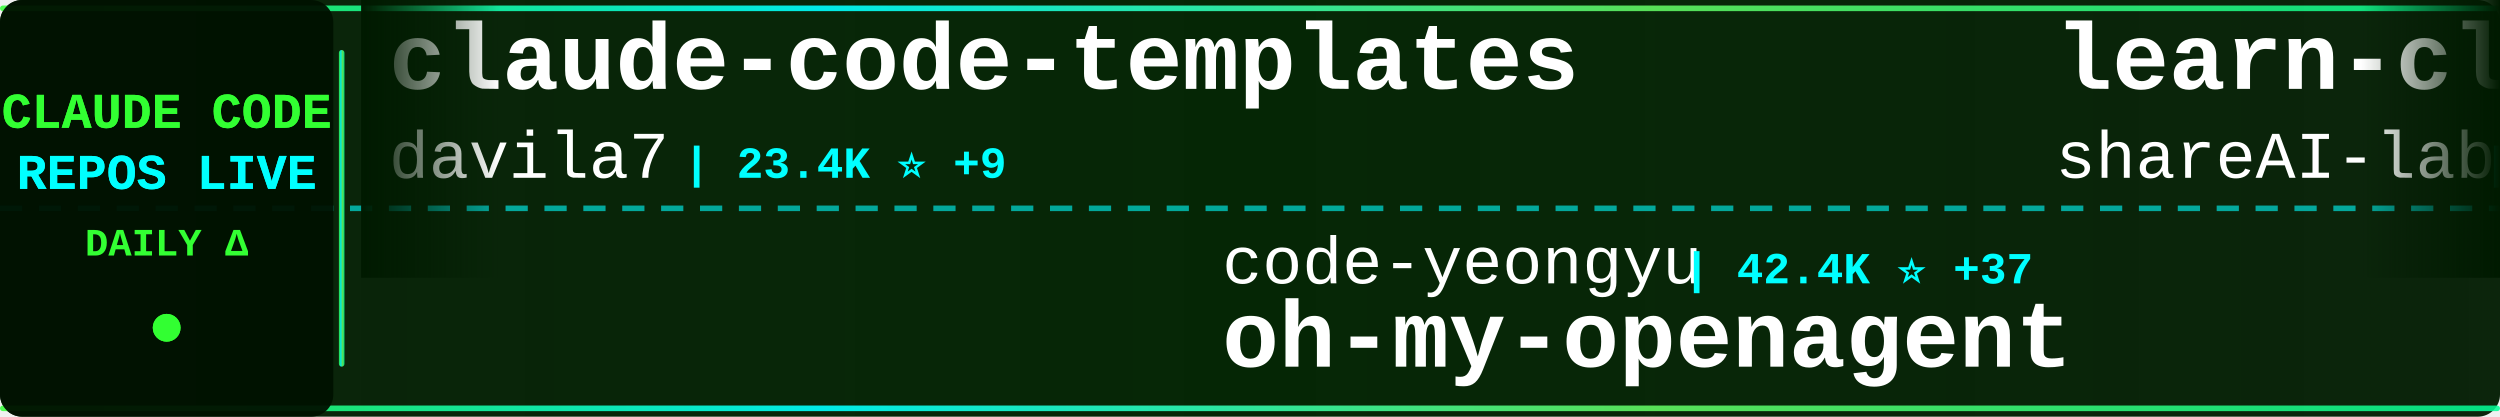
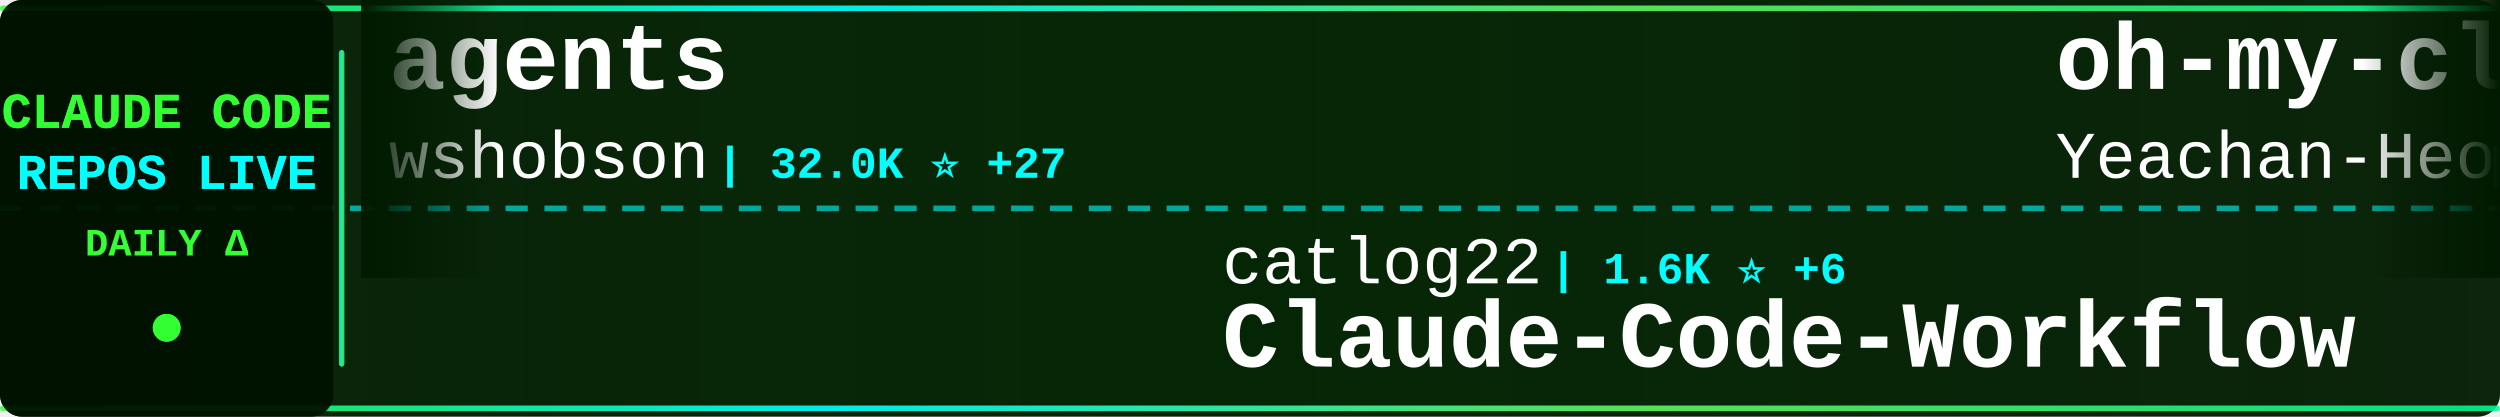
<svg xmlns="http://www.w3.org/2000/svg" width="900" height="150">
  <defs>
    <linearGradient id="tickerBg" x1="0%" y1="0%" x2="100%" y2="0%">
      <stop offset="0%" style="stop-color:#001a00;stop-opacity:0.95" />
      <stop offset="50%" style="stop-color:#002200;stop-opacity:0.98" />
      <stop offset="100%" style="stop-color:#001a00;stop-opacity:0.95" />
    </linearGradient>
    <linearGradient id="borderGrad" x1="0%" y1="0%" x2="100%" y2="0%">
      <stop offset="0%" style="stop-color:#33ff33;stop-opacity:0.85">
        <animate attributeName="stop-opacity" values="0.85;1;0.85" dur="2s" repeatCount="indefinite" />
      </stop>
      <stop offset="33%" style="stop-color:#00ffff;stop-opacity:0.9">
        <animate attributeName="stop-opacity" values="0.9;1;0.9" dur="2.2s" repeatCount="indefinite" />
      </stop>
      <stop offset="66%" style="stop-color:#66ff66;stop-opacity:0.85">
        <animate attributeName="stop-opacity" values="0.85;1;0.85" dur="1.8s" repeatCount="indefinite" />
      </stop>
      <stop offset="100%" style="stop-color:#00ff99;stop-opacity:0.85">
        <animate attributeName="stop-opacity" values="0.85;1;0.85" dur="2s" repeatCount="indefinite" />
      </stop>
    </linearGradient>
    <filter id="textGlow">
      <feGaussianBlur stdDeviation="0.1" result="coloredBlur" />
      <feMerge>
        <feMergeNode in="coloredBlur" />
        <feMergeNode in="SourceGraphic" />
      </feMerge>
    </filter>
    <filter id="metricGlow">
      <feGaussianBlur stdDeviation="0.2" result="coloredBlur" />
      <feMerge>
        <feMergeNode in="coloredBlur" />
        <feMergeNode in="SourceGraphic" />
      </feMerge>
    </filter>
    <linearGradient id="leftFade" x1="0%" y1="0%" x2="100%" y2="0%">
      <stop offset="0%" style="stop-color:#001a00;stop-opacity:1" />
      <stop offset="100%" style="stop-color:#001a00;stop-opacity:0" />
    </linearGradient>
    <linearGradient id="rightFade" x1="0%" y1="0%" x2="100%" y2="0%">
      <stop offset="0%" style="stop-color:#001a00;stop-opacity:0" />
      <stop offset="100%" style="stop-color:#001a00;stop-opacity:1" />
    </linearGradient>
  </defs>
  <rect width="900" height="150" fill="url(#tickerBg)" rx="8" />
  <rect x="0" y="2" width="900" height="2" fill="url(#borderGrad)" rx="1" />
  <rect x="0" y="146" width="900" height="2" fill="url(#borderGrad)" rx="1" />
  <line x1="0" y1="75" x2="900" y2="75" stroke="#00ffff" stroke-width="2" stroke-dasharray="8 6" opacity="0.6" />
  <rect x="0" y="0" width="120" height="150" fill="#001100" opacity="0.95" rx="8" />
  <text x="60" y="46" font-family="'Courier New', monospace" font-size="18" font-weight="bold" fill="#33ff33" text-anchor="middle" filter="url(#textGlow)">
    CLAUDE CODE
  </text>
  <text x="60" y="68" font-family="'Courier New', monospace" font-size="18" font-weight="bold" fill="#00ffff" text-anchor="middle" filter="url(#textGlow)">
    REPOS LIVE
  </text>
  <text x="60" y="92" font-family="'Courier New', monospace" font-size="14" font-weight="bold" fill="#33ff33" text-anchor="middle">
    DAILY Δ
  </text>
  <circle cx="60" cy="118" r="5" fill="#33ff33" filter="url(#metricGlow)">
    <animate attributeName="r" values="4;6;4" dur="1.5s" repeatCount="indefinite" />
    <animate attributeName="opacity" values="0.6;1;0.6" dur="1.5s" repeatCount="indefinite" />
  </circle>
  <rect x="122" y="18" width="2" height="114" fill="url(#borderGrad)" rx="1" />
  <clipPath id="tickerClip">
    <rect x="130" y="0" width="770" height="150" />
  </clipPath>
  <g clip-path="url(#tickerClip)">
    <g id="tickerItems">
      <animateTransform attributeName="transform" attributeType="XML" type="translate" from="0 0" to="-3000 0" dur="54s" repeatCount="indefinite" />
      <g transform="translate(0, 0)">
-         <text x="140" y="32" font-family="'Courier New', monospace" font-size="34" font-weight="bold" fill="#ffffff">claude-code-templates</text>
-         <text x="140" y="64" font-family="'Courier New', monospace" font-size="24" font-weight="normal" fill="#ffffff" opacity="1.0">davila7</text>
-         <text x="246" y="64" font-family="'Courier New', monospace" font-size="16" font-weight="bold" fill="#00ffff"> | 23.4K ⭐ +9</text>
+         <text x="140" y="32" font-family="'Courier New', monospace" font-size="34" font-weight="bold" fill="#ffffff">agents</text>
+         <text x="140" y="64" font-family="'Courier New', monospace" font-size="24" font-weight="normal" fill="#ffffff" opacity="1.0">wshobson</text>
+         <text x="258" y="64" font-family="'Courier New', monospace" font-size="16" font-weight="bold" fill="#00ffff"> | 32.0K ⭐ +27</text>
      </g>
      <g transform="translate(300, 0)">
-         <text x="140" y="102" font-family="'Courier New', monospace" font-size="24" font-weight="normal" fill="#ffffff" opacity="1.0">code-yeongyu</text>
-         <text x="306" y="102" font-family="'Courier New', monospace" font-size="16" font-weight="bold" fill="#00ffff"> | 42.4K ⭐ +37</text>
-         <text x="140" y="132" font-family="'Courier New', monospace" font-size="34" font-weight="bold" fill="#ffffff">oh-my-openagent</text>
+         <text x="140" y="102" font-family="'Courier New', monospace" font-size="24" font-weight="normal" fill="#ffffff" opacity="1.0">catlog22</text>
+         <text x="258" y="102" font-family="'Courier New', monospace" font-size="16" font-weight="bold" fill="#00ffff"> | 1.6K ⭐ +6</text>
+         <text x="140" y="132" font-family="'Courier New', monospace" font-size="34" font-weight="bold" fill="#ffffff">Claude-Code-Workflow</text>
      </g>
      <g transform="translate(600, 0)">
-         <text x="140" y="32" font-family="'Courier New', monospace" font-size="34" font-weight="bold" fill="#ffffff">learn-claude-code</text>
-         <text x="140" y="64" font-family="'Courier New', monospace" font-size="24" font-weight="normal" fill="#ffffff" opacity="1.0">shareAI-lab</text>
-         <text x="294" y="64" font-family="'Courier New', monospace" font-size="16" font-weight="bold" fill="#00ffff"> | 35.9K ⭐ +60</text>
+         <text x="140" y="32" font-family="'Courier New', monospace" font-size="34" font-weight="bold" fill="#ffffff">oh-my-claudecode</text>
+         <text x="140" y="64" font-family="'Courier New', monospace" font-size="24" font-weight="normal" fill="#ffffff" opacity="1.0">Yeachan-Heo</text>
+         <text x="294" y="64" font-family="'Courier New', monospace" font-size="16" font-weight="bold" fill="#00ffff"> | 11.0K ⭐ +48</text>
      </g>
      <g transform="translate(900, 0)">
-         <text x="140" y="102" font-family="'Courier New', monospace" font-size="24" font-weight="normal" fill="#ffffff" opacity="1.0">JessyTsui</text>
-         <text x="270" y="102" font-family="'Courier New', monospace" font-size="16" font-weight="bold" fill="#00ffff"> | 1.2K ⭐ +1</text>
-         <text x="140" y="132" font-family="'Courier New', monospace" font-size="34" font-weight="bold" fill="#ffffff">Claude-Code-Remote</text>
+         <text x="140" y="102" font-family="'Courier New', monospace" font-size="24" font-weight="normal" fill="#ffffff" opacity="1.0">kodu-ai</text>
+         <text x="246" y="102" font-family="'Courier New', monospace" font-size="16" font-weight="bold" fill="#00ffff"> | 5.3K ⭐</text>
+         <text x="140" y="132" font-family="'Courier New', monospace" font-size="34" font-weight="bold" fill="#ffffff">claude-coder</text>
      </g>
      <g transform="translate(1200, 0)">
-         <text x="140" y="32" font-family="'Courier New', monospace" font-size="34" font-weight="bold" fill="#ffffff">claude-code-docs</text>
-         <text x="140" y="64" font-family="'Courier New', monospace" font-size="24" font-weight="normal" fill="#ffffff" opacity="1.0">ericbuess</text>
-         <text x="270" y="64" font-family="'Courier New', monospace" font-size="16" font-weight="bold" fill="#00ffff"> | 750 ⭐ +1</text>
+         <text x="140" y="32" font-family="'Courier New', monospace" font-size="34" font-weight="bold" fill="#ffffff">claude-code-sub-agents</text>
+         <text x="140" y="64" font-family="'Courier New', monospace" font-size="24" font-weight="normal" fill="#ffffff" opacity="1.0">lst97</text>
+         <text x="222" y="64" font-family="'Courier New', monospace" font-size="16" font-weight="bold" fill="#00ffff"> | 1.5K ⭐ +1</text>
      </g>
      <g transform="translate(1500, 0)">
-         <text x="140" y="102" font-family="'Courier New', monospace" font-size="24" font-weight="normal" fill="#ffffff" opacity="1.0">trailofbits</text>
-         <text x="294" y="102" font-family="'Courier New', monospace" font-size="16" font-weight="bold" fill="#00ffff"> | 1.6K ⭐ +1</text>
-         <text x="140" y="132" font-family="'Courier New', monospace" font-size="34" font-weight="bold" fill="#ffffff">claude-code-config</text>
+         <text x="140" y="102" font-family="'Courier New', monospace" font-size="24" font-weight="normal" fill="#ffffff" opacity="1.0">centminmod</text>
+         <text x="282" y="102" font-family="'Courier New', monospace" font-size="16" font-weight="bold" fill="#00ffff"> | 2.1K ⭐</text>
+         <text x="140" y="132" font-family="'Courier New', monospace" font-size="34" font-weight="bold" fill="#ffffff">my-claude-code-setup</text>
      </g>
      <g transform="translate(1800, 0)">
-         <text x="140" y="32" font-family="'Courier New', monospace" font-size="34" font-weight="bold" fill="#ffffff">everything-claude-code</text>
-         <text x="140" y="64" font-family="'Courier New', monospace" font-size="24" font-weight="normal" fill="#ffffff" opacity="1.0">affaan-m</text>
-         <text x="258" y="64" font-family="'Courier New', monospace" font-size="16" font-weight="bold" fill="#00ffff"> | 97.9K ⭐ +825</text>
+         <text x="140" y="32" font-family="'Courier New', monospace" font-size="34" font-weight="bold" fill="#ffffff">awesome-claude-code-plug...</text>
+         <text x="140" y="64" font-family="'Courier New', monospace" font-size="24" font-weight="normal" fill="#ffffff" opacity="1.0">ccplugins</text>
+         <text x="270" y="64" font-family="'Courier New', monospace" font-size="16" font-weight="bold" fill="#00ffff"> | 643 ⭐</text>
      </g>
      <g transform="translate(2100, 0)">
-         <text x="140" y="102" font-family="'Courier New', monospace" font-size="24" font-weight="normal" fill="#ffffff" opacity="1.0">snarktank</text>
-         <text x="270" y="102" font-family="'Courier New', monospace" font-size="16" font-weight="bold" fill="#00ffff"> | 13.5K ⭐ +15</text>
-         <text x="140" y="132" font-family="'Courier New', monospace" font-size="34" font-weight="bold" fill="#ffffff">ralph</text>
+         <text x="140" y="102" font-family="'Courier New', monospace" font-size="24" font-weight="normal" fill="#ffffff" opacity="1.0">Cranot</text>
+         <text x="234" y="102" font-family="'Courier New', monospace" font-size="16" font-weight="bold" fill="#00ffff"> | 2.5K ⭐ +1</text>
+         <text x="140" y="132" font-family="'Courier New', monospace" font-size="34" font-weight="bold" fill="#ffffff">claude-code-guide</text>
      </g>
      <g transform="translate(2400, 0)">
-         <text x="140" y="32" font-family="'Courier New', monospace" font-size="34" font-weight="bold" fill="#ffffff">claude-code-proxy</text>
-         <text x="140" y="64" font-family="'Courier New', monospace" font-size="24" font-weight="normal" fill="#ffffff" opacity="1.0">1rgs</text>
-         <text x="210" y="64" font-family="'Courier New', monospace" font-size="16" font-weight="bold" fill="#00ffff"> | 3.3K ⭐ +1</text>
+         <text x="140" y="32" font-family="'Courier New', monospace" font-size="34" font-weight="bold" fill="#ffffff">claude-code-config</text>
+         <text x="140" y="64" font-family="'Courier New', monospace" font-size="24" font-weight="normal" fill="#ffffff" opacity="1.0">jarrodwatts</text>
+         <text x="294" y="64" font-family="'Courier New', monospace" font-size="16" font-weight="bold" fill="#00ffff"> | 993 ⭐ +1</text>
      </g>
      <g transform="translate(2700, 0)">
-         <text x="140" y="102" font-family="'Courier New', monospace" font-size="24" font-weight="normal" fill="#ffffff" opacity="1.0">kodu-ai</text>
-         <text x="246" y="102" font-family="'Courier New', monospace" font-size="16" font-weight="bold" fill="#00ffff"> | 5.3K ⭐ +1</text>
-         <text x="140" y="132" font-family="'Courier New', monospace" font-size="34" font-weight="bold" fill="#ffffff">claude-coder</text>
+         <text x="140" y="102" font-family="'Courier New', monospace" font-size="24" font-weight="normal" fill="#ffffff" opacity="1.0">jarrodwatts</text>
+         <text x="294" y="102" font-family="'Courier New', monospace" font-size="16" font-weight="bold" fill="#00ffff"> | 11.5K ⭐</text>
+         <text x="140" y="132" font-family="'Courier New', monospace" font-size="34" font-weight="bold" fill="#ffffff">claude-hud</text>
      </g>
      <g transform="translate(3000, 0)">
-         <text x="140" y="32" font-family="'Courier New', monospace" font-size="34" font-weight="bold" fill="#ffffff">claude-code-templates</text>
-         <text x="140" y="64" font-family="'Courier New', monospace" font-size="24" font-weight="normal" fill="#ffffff" opacity="1.0">davila7</text>
-         <text x="246" y="64" font-family="'Courier New', monospace" font-size="16" font-weight="bold" fill="#00ffff"> | 23.4K ⭐ +9</text>
+         <text x="140" y="32" font-family="'Courier New', monospace" font-size="34" font-weight="bold" fill="#ffffff">agents</text>
+         <text x="140" y="64" font-family="'Courier New', monospace" font-size="24" font-weight="normal" fill="#ffffff" opacity="1.0">wshobson</text>
+         <text x="258" y="64" font-family="'Courier New', monospace" font-size="16" font-weight="bold" fill="#00ffff"> | 32.0K ⭐ +27</text>
      </g>
      <g transform="translate(3300, 0)">
-         <text x="140" y="102" font-family="'Courier New', monospace" font-size="24" font-weight="normal" fill="#ffffff" opacity="1.0">code-yeongyu</text>
-         <text x="306" y="102" font-family="'Courier New', monospace" font-size="16" font-weight="bold" fill="#00ffff"> | 42.4K ⭐ +37</text>
-         <text x="140" y="132" font-family="'Courier New', monospace" font-size="34" font-weight="bold" fill="#ffffff">oh-my-openagent</text>
+         <text x="140" y="102" font-family="'Courier New', monospace" font-size="24" font-weight="normal" fill="#ffffff" opacity="1.0">catlog22</text>
+         <text x="258" y="102" font-family="'Courier New', monospace" font-size="16" font-weight="bold" fill="#00ffff"> | 1.6K ⭐ +6</text>
+         <text x="140" y="132" font-family="'Courier New', monospace" font-size="34" font-weight="bold" fill="#ffffff">Claude-Code-Workflow</text>
      </g>
      <g transform="translate(3600, 0)">
-         <text x="140" y="32" font-family="'Courier New', monospace" font-size="34" font-weight="bold" fill="#ffffff">learn-claude-code</text>
-         <text x="140" y="64" font-family="'Courier New', monospace" font-size="24" font-weight="normal" fill="#ffffff" opacity="1.0">shareAI-lab</text>
-         <text x="294" y="64" font-family="'Courier New', monospace" font-size="16" font-weight="bold" fill="#00ffff"> | 35.9K ⭐ +60</text>
+         <text x="140" y="32" font-family="'Courier New', monospace" font-size="34" font-weight="bold" fill="#ffffff">oh-my-claudecode</text>
+         <text x="140" y="64" font-family="'Courier New', monospace" font-size="24" font-weight="normal" fill="#ffffff" opacity="1.0">Yeachan-Heo</text>
+         <text x="294" y="64" font-family="'Courier New', monospace" font-size="16" font-weight="bold" fill="#00ffff"> | 11.0K ⭐ +48</text>
      </g>
      <g transform="translate(3900, 0)">
-         <text x="140" y="102" font-family="'Courier New', monospace" font-size="24" font-weight="normal" fill="#ffffff" opacity="1.0">JessyTsui</text>
-         <text x="270" y="102" font-family="'Courier New', monospace" font-size="16" font-weight="bold" fill="#00ffff"> | 1.2K ⭐ +1</text>
-         <text x="140" y="132" font-family="'Courier New', monospace" font-size="34" font-weight="bold" fill="#ffffff">Claude-Code-Remote</text>
+         <text x="140" y="102" font-family="'Courier New', monospace" font-size="24" font-weight="normal" fill="#ffffff" opacity="1.0">kodu-ai</text>
+         <text x="246" y="102" font-family="'Courier New', monospace" font-size="16" font-weight="bold" fill="#00ffff"> | 5.3K ⭐</text>
+         <text x="140" y="132" font-family="'Courier New', monospace" font-size="34" font-weight="bold" fill="#ffffff">claude-coder</text>
      </g>
    </g>
  </g>
  <rect x="130" y="0" width="50" height="100" fill="url(#leftFade)" />
  <rect x="850" y="0" width="50" height="100" fill="url(#rightFade)" />
</svg>
